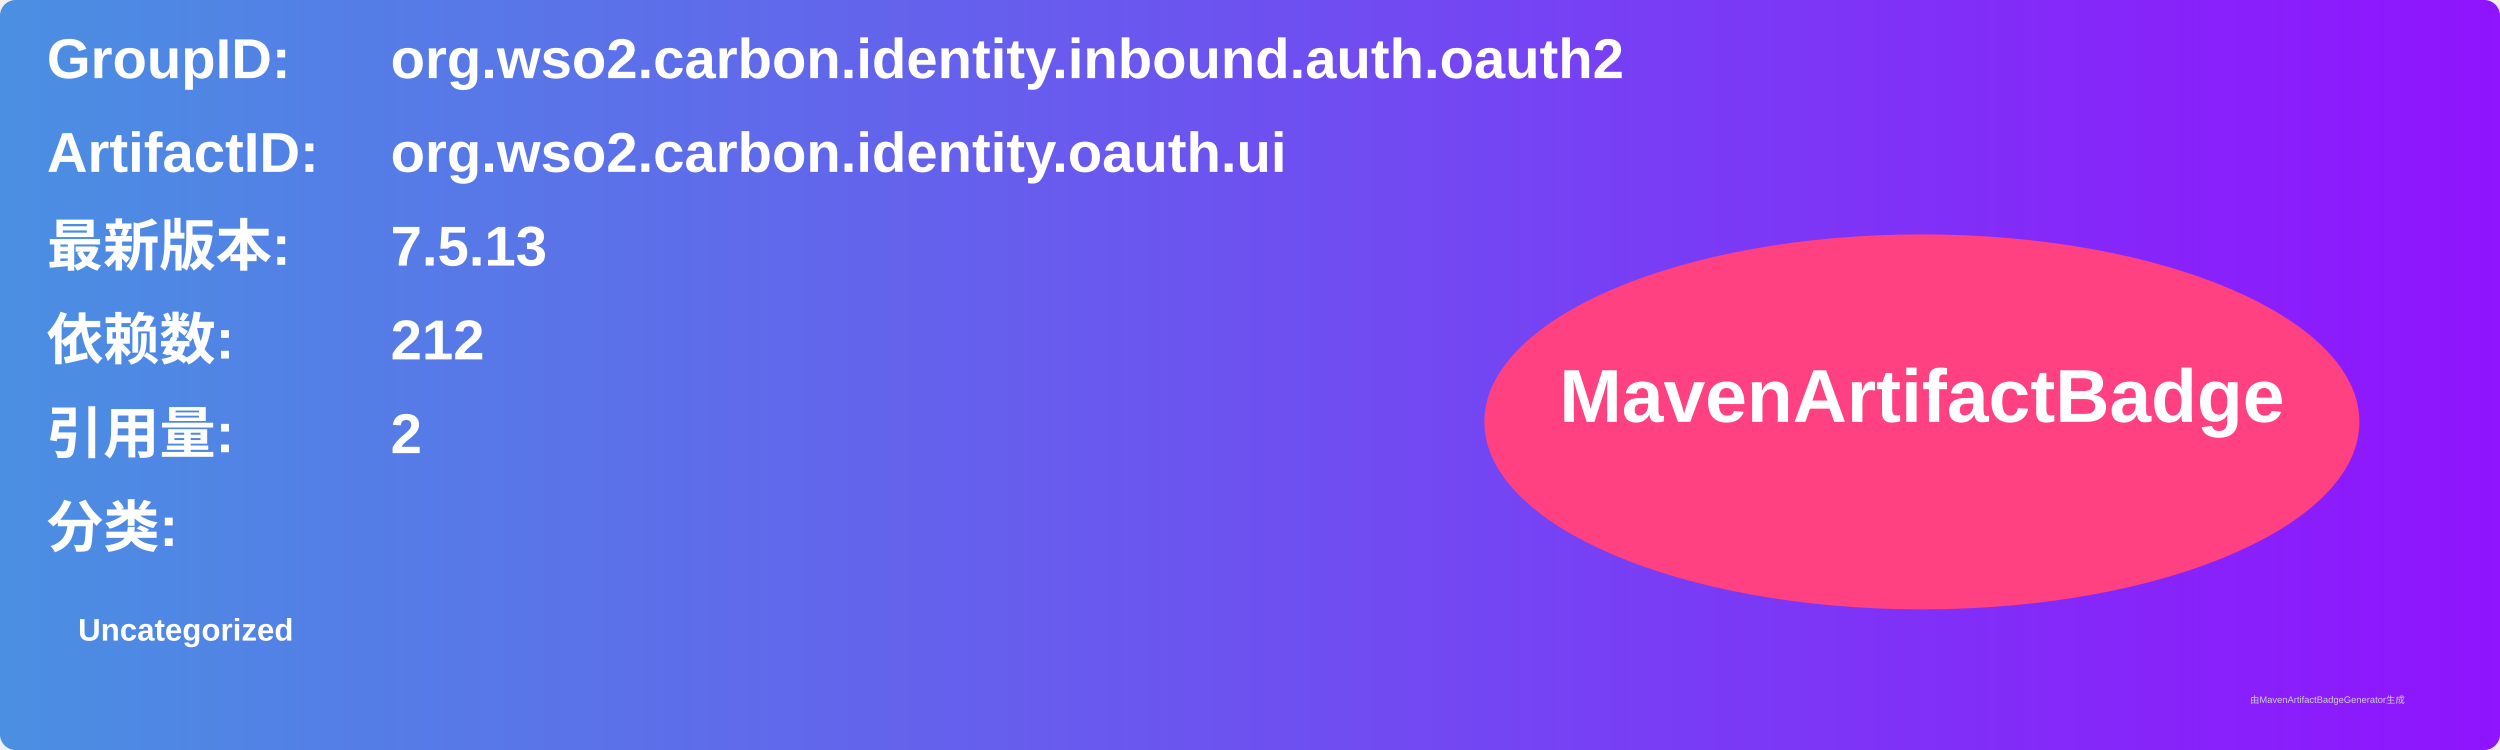
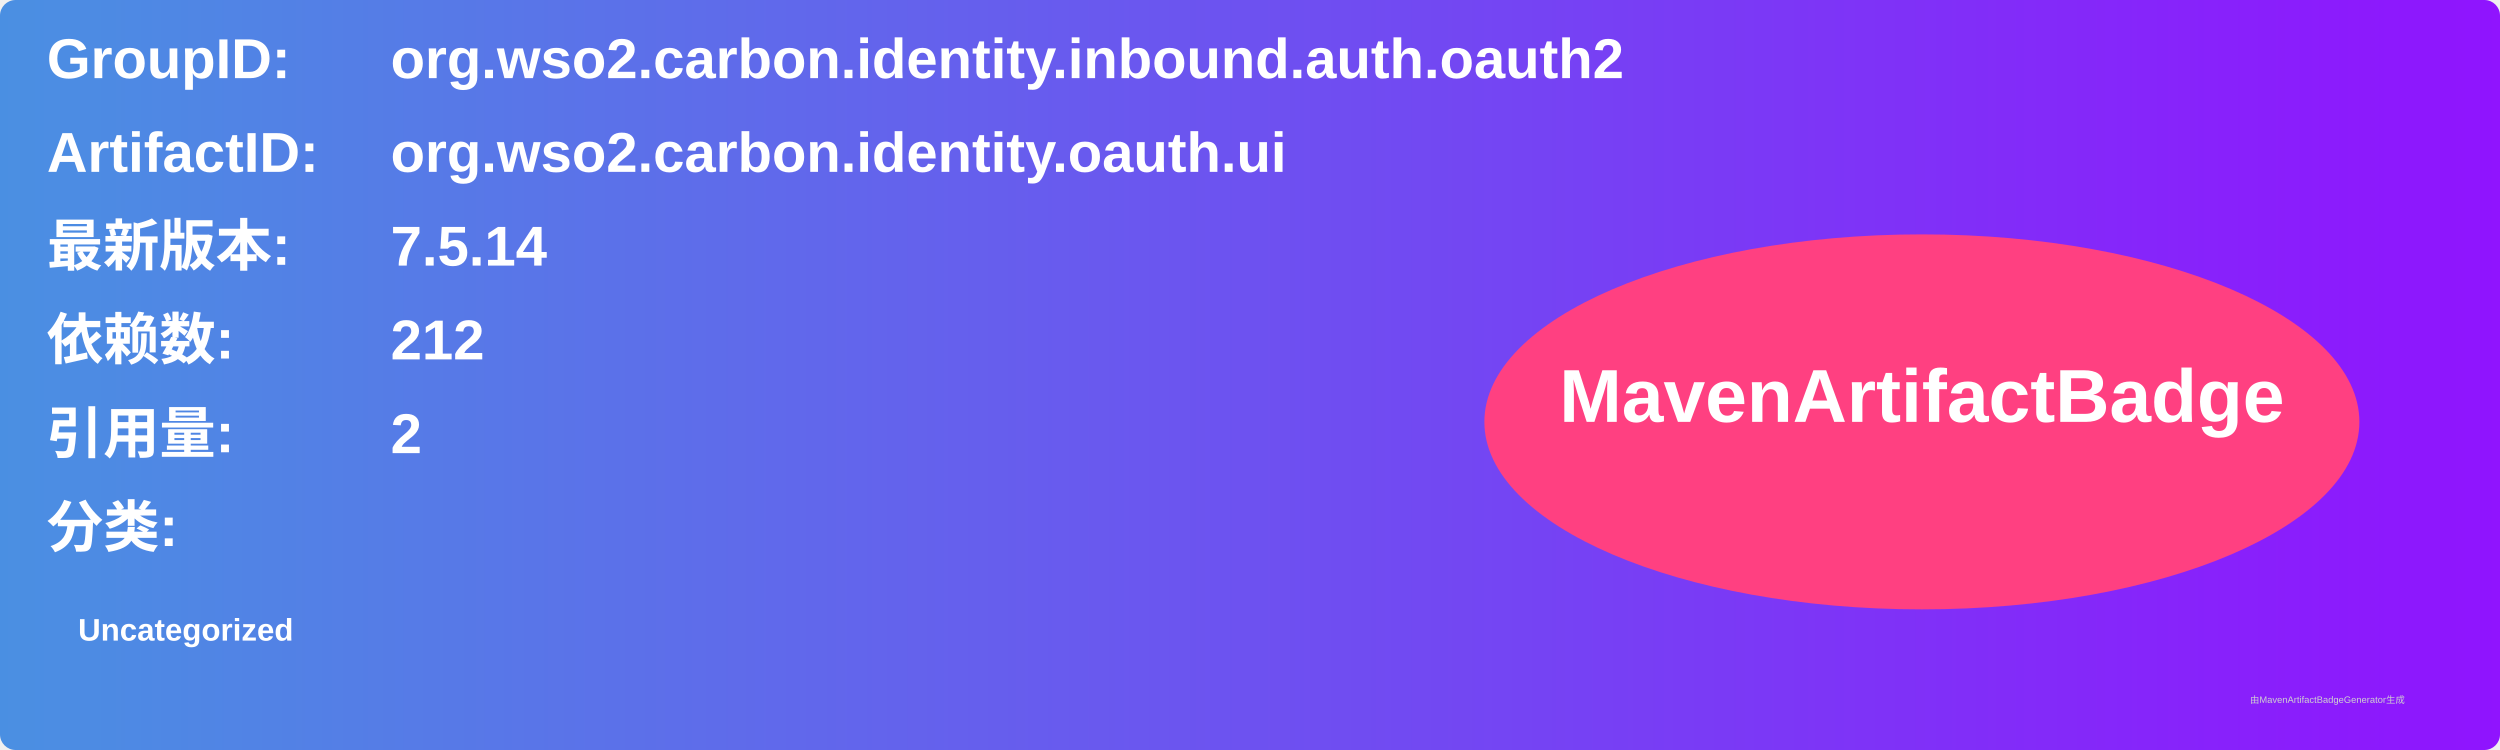
<svg xmlns="http://www.w3.org/2000/svg" width="800" height="240" viewBox="0 0 800 240">
  <linearGradient id="grad" x1="0%" y1="0%" x2="100%" y2="0%">
    <stop offset="0%" stop-color="#4a90e2" />
    <stop offset="100%" stop-color="#9013fe" />
  </linearGradient>
  <rect width="100%" height="100%" rx="5" ry="5" fill="url(#grad)" />
  <g transform="translate(15, 15)">
    <text x="0" y="10" font-family="Arial" font-size="18" fill="white" font-weight="bold" width="260">GroupID:</text>
    <text x="110" y="10" font-family="Arial" font-size="18" fill="white" font-weight="bold" width="460">org.wso2.carbon.identity.inbound.auth.oauth2</text>
    <text x="0" y="40" font-family="Arial" font-size="18" fill="white" font-weight="bold" width="260">ArtifactID:</text>
    <text x="110" y="40" font-family="Arial" font-size="18" fill="white" font-weight="bold" width="460">org.wso2.carbon.identity.oauth.ui</text>
    <text x="0" y="70" font-family="Arial" font-size="18" fill="white" font-weight="bold">最新版本:</text>
    <text x="110" y="70" font-family="Arial" font-size="18" fill="white" font-weight="bold">
-       <tspan font-weight="bold">7.5.13</tspan>
+       <tspan font-weight="bold">7.5.14</tspan>
    </text>
    <text x="0" y="100" font-family="Arial" font-size="18" fill="white" font-weight="bold">依赖数: </text>
    <text x="110" y="100" font-family="Arial" font-size="18" fill="white">
      <tspan font-weight="bold">212</tspan>
    </text>
    <text x="0" y="130" font-family="Arial" font-size="18" fill="white" font-weight="bold">引用量: </text>
    <text x="110" y="130" font-family="Arial" font-size="18" fill="white">
      <tspan font-weight="bold">2</tspan>
    </text>
    <text x="0" y="160" font-family="Arial" font-size="18" fill="white" font-weight="bold">分类:</text>
    <text x="10" y="190" font-family="Arial" font-size="10" fill="white">
      <tspan font-weight="bold">Uncategorized</tspan>
    </text>
    <ellipse cx="600" cy="120" rx="140" ry="60" fill="#ff4081" />
    <text x="600" y="120" text-anchor="middle" font-family="Arial" font-size="24" fill="white" font-weight="bold">MavenArtifactBadge</text>
  </g>
  <text x="720" y="225" font-family="Arial" font-size="3" fill="#d0d0d0">由MavenArtifactBadgeGenerator生成</text>
</svg>
